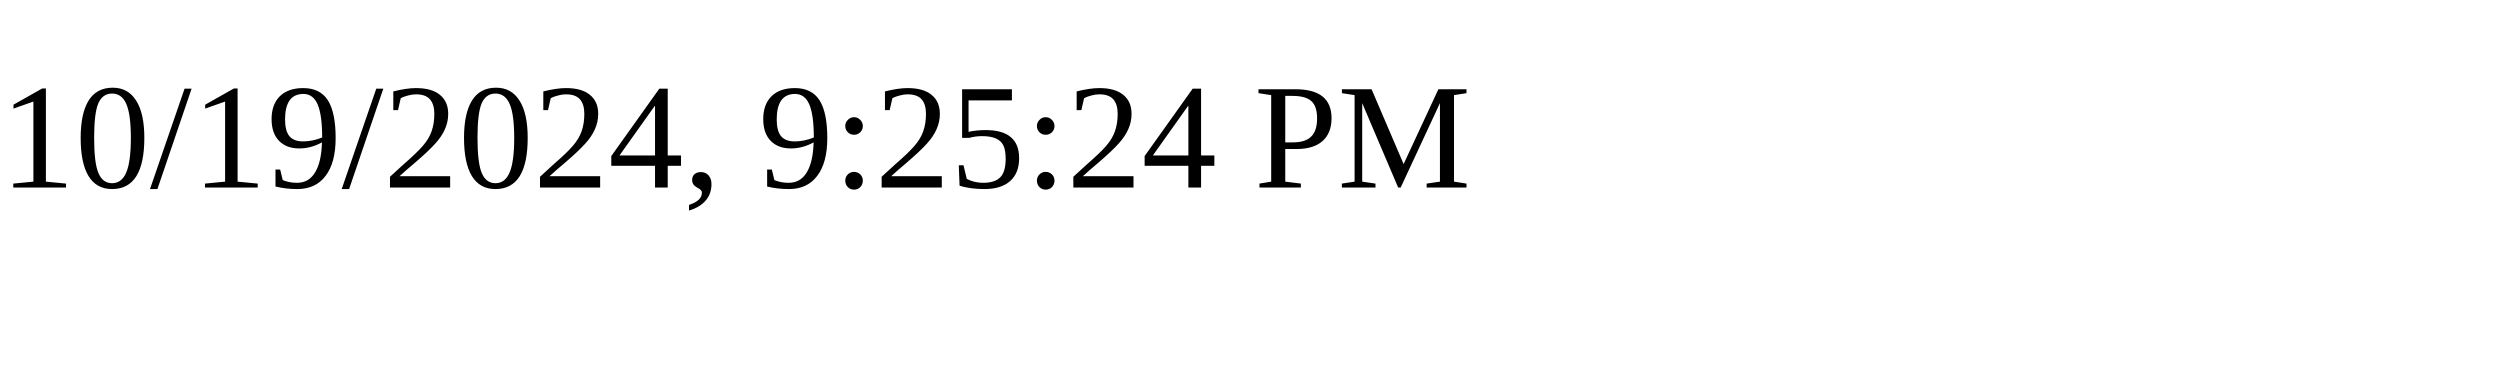
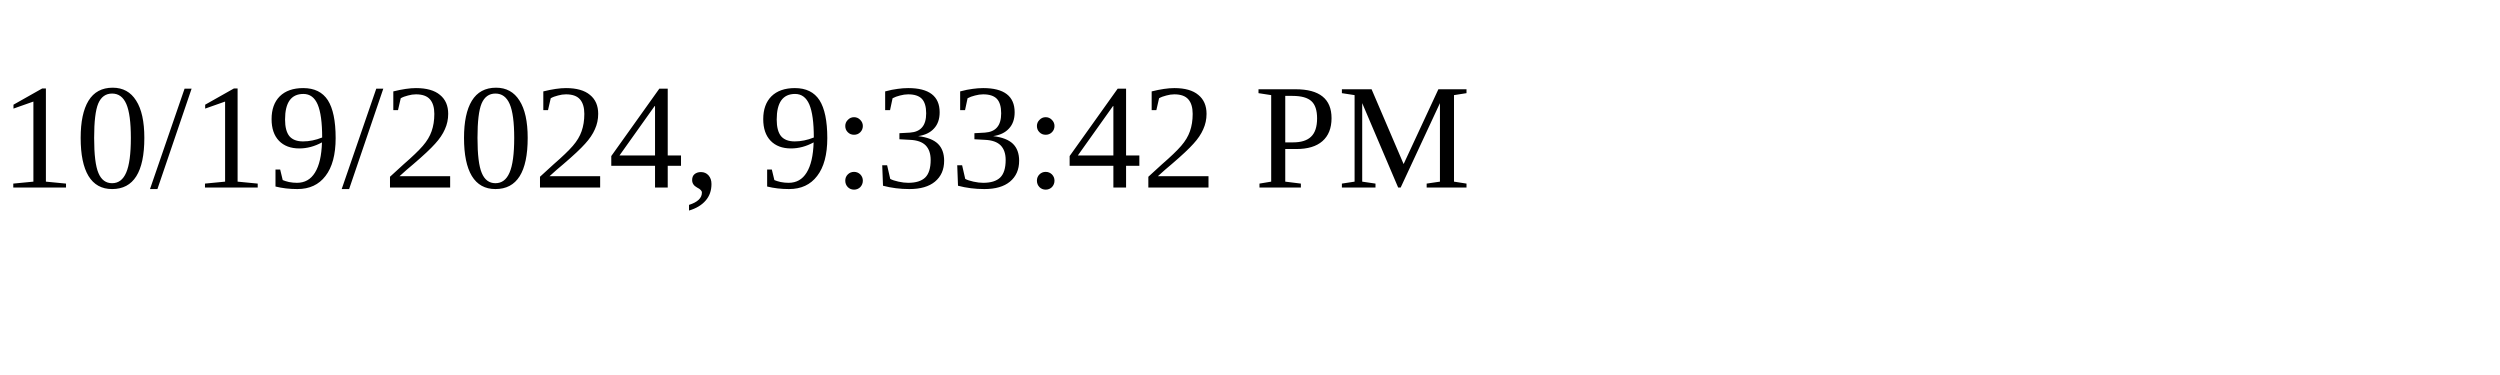
<svg xmlns="http://www.w3.org/2000/svg" height="30" width="200">
-   <text x="0" y="15">10/19/2024, 9:25:24 PM</text>
+   <text x="0" y="15">10/19/2024, 9:33:42 PM</text>
</svg>
